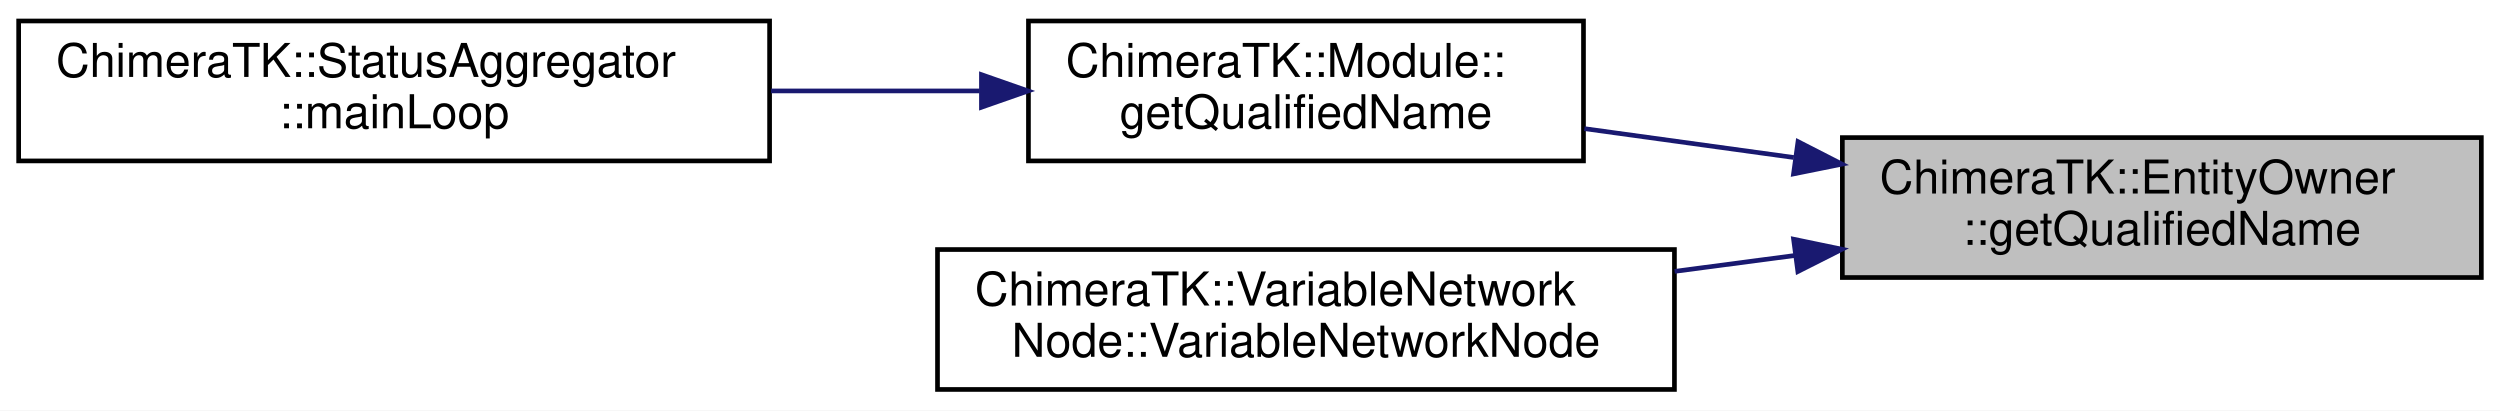
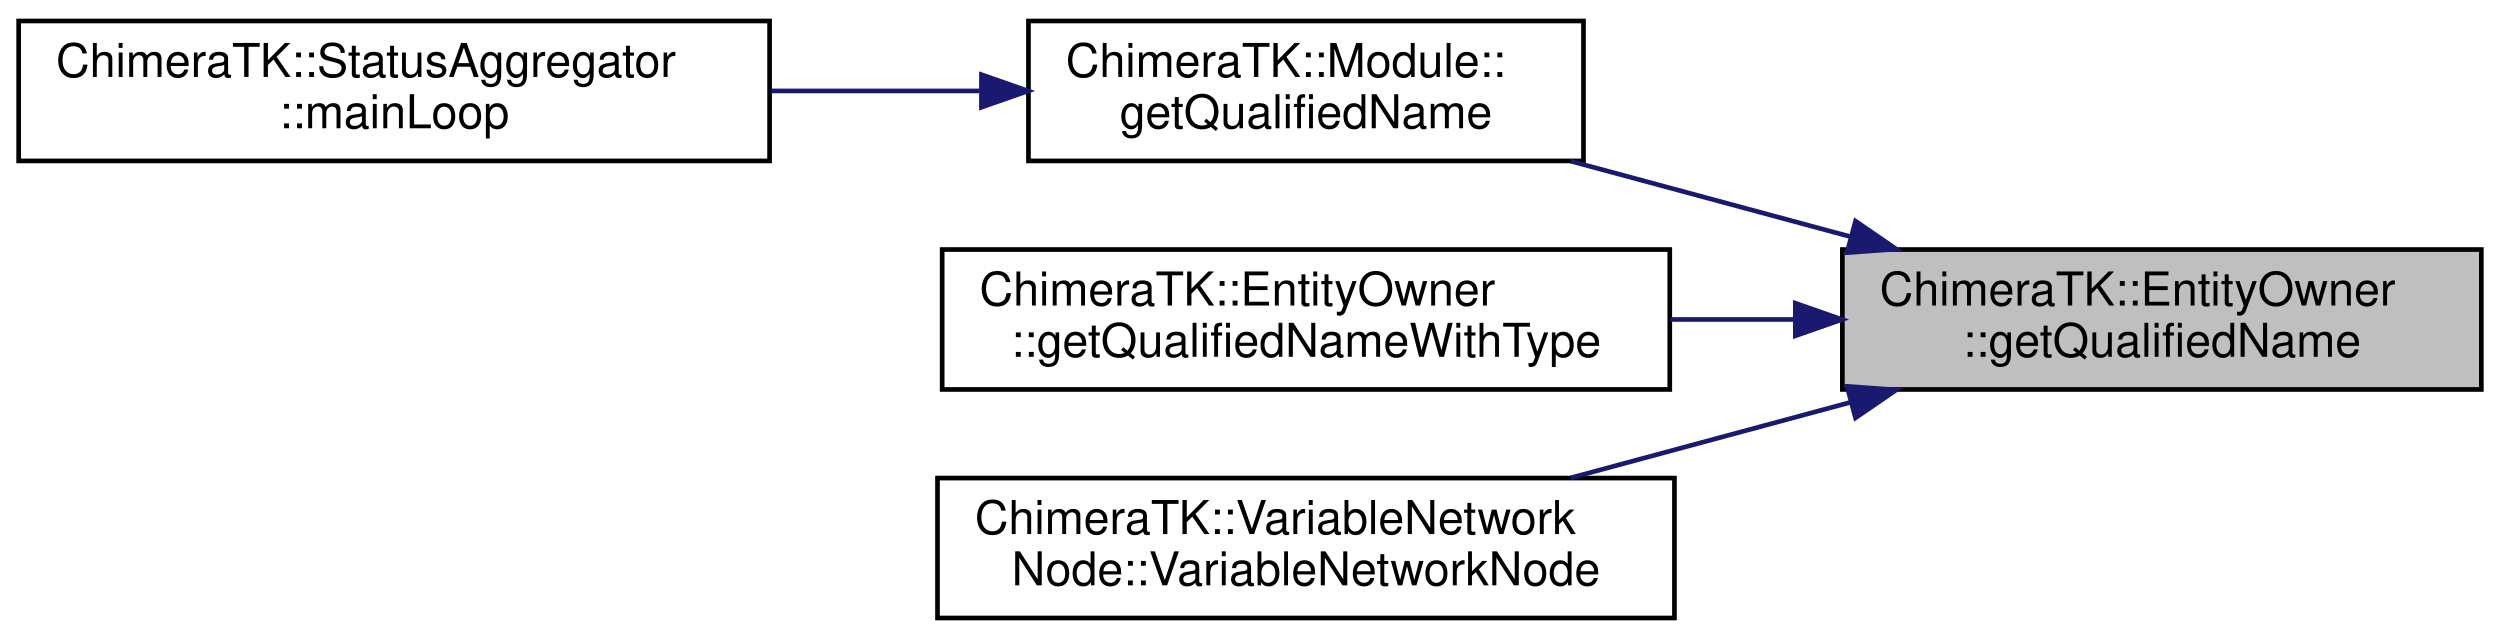
- <svg xmlns="http://www.w3.org/2000/svg" xmlns:xlink="http://www.w3.org/1999/xlink" width="536pt" height="88pt" viewBox="0.00 0.00 536.00 88.00">
-   <g id="graph0" class="graph" transform="scale(1 1) rotate(0) translate(4 84)">
-     <polygon fill="white" stroke="transparent" points="-4,4 -4,-84 532,-84 532,4 -4,4" />
+ <svg xmlns="http://www.w3.org/2000/svg" xmlns:xlink="http://www.w3.org/1999/xlink" width="536pt" height="137pt" viewBox="0.00 0.00 536.00 137.00">
+   <g id="graph0" class="graph" transform="scale(1 1) rotate(0) translate(4 133)">
+     <polygon fill="white" stroke="transparent" points="-4,4 -4,-133 532,-133 532,4 -4,4" />
    <g id="node1" class="node">
      <g id="a_node1">
        <a xlink:title="Get the fully qualified name of the module instance, i.e.">
-           <polygon fill="#bfbfbf" stroke="black" points="391,-24.5 391,-54.5 528,-54.5 528,-24.5 391,-24.5" />
-           <text text-anchor="start" x="399" y="-42.5" font-family="Helvetica,sans-Serif" font-size="10.00">ChimeraTK::EntityOwner</text>
-           <text text-anchor="middle" x="459.5" y="-31.5" font-family="Helvetica,sans-Serif" font-size="10.00">::getQualifiedName</text>
+           <polygon fill="#bfbfbf" stroke="black" points="391,-49.5 391,-79.5 528,-79.5 528,-49.5 391,-49.5" />
+           <text text-anchor="start" x="399" y="-67.5" font-family="Helvetica,sans-Serif" font-size="10.00">ChimeraTK::EntityOwner</text>
+           <text text-anchor="middle" x="459.5" y="-56.5" font-family="Helvetica,sans-Serif" font-size="10.00">::getQualifiedName</text>
        </a>
      </g>
    </g>
    <g id="node2" class="node">
      <g id="a_node2">
        <a xlink:href="class_chimera_t_k_1_1_module.html#a09462e535a0c30344012fc821d148f8e" target="_top" xlink:title="Get the fully qualified name of the module instance, i.e.">
-           <polygon fill="white" stroke="black" points="216.5,-49.5 216.5,-79.5 335.5,-79.5 335.5,-49.5 216.5,-49.5" />
-           <text text-anchor="start" x="224.5" y="-67.5" font-family="Helvetica,sans-Serif" font-size="10.00">ChimeraTK::Module::</text>
-           <text text-anchor="middle" x="276" y="-56.5" font-family="Helvetica,sans-Serif" font-size="10.00">getQualifiedName</text>
+           <polygon fill="white" stroke="black" points="216.5,-98.5 216.5,-128.5 335.5,-128.5 335.5,-98.5 216.5,-98.5" />
+           <text text-anchor="start" x="224.5" y="-116.5" font-family="Helvetica,sans-Serif" font-size="10.00">ChimeraTK::Module::</text>
+           <text text-anchor="middle" x="276" y="-105.5" font-family="Helvetica,sans-Serif" font-size="10.00">getQualifiedName</text>
        </a>
      </g>
    </g>
    <g id="edge1" class="edge">
-       <path fill="none" stroke="midnightblue" d="M380.59,-50.23C365.54,-52.3 350.01,-54.44 335.69,-56.42" />
-       <polygon fill="midnightblue" stroke="midnightblue" points="381.49,-53.64 390.92,-48.81 380.53,-46.71 381.49,-53.64" />
+       <path fill="none" stroke="midnightblue" d="M392.76,-82.25C373.09,-87.56 351.72,-93.33 332.75,-98.45" />
+       <polygon fill="midnightblue" stroke="midnightblue" points="393.82,-85.59 402.56,-79.6 392,-78.83 393.82,-85.59" />
    </g>
    <g id="node4" class="node">
      <g id="a_node4">
+         <a xlink:href="class_chimera_t_k_1_1_entity_owner.html#ab981b6b3067f93073365365c8995bd99" target="_top" xlink:title="Get the fully qualified name of the module instance, followed by the C++ data type (in pointy bracket...">
+           <polygon fill="white" stroke="black" points="198,-49.5 198,-79.5 354,-79.5 354,-49.5 198,-49.5" />
+           <text text-anchor="start" x="206" y="-67.5" font-family="Helvetica,sans-Serif" font-size="10.00">ChimeraTK::EntityOwner</text>
+           <text text-anchor="middle" x="276" y="-56.5" font-family="Helvetica,sans-Serif" font-size="10.00">::getQualifiedNameWithType</text>
+         </a>
+       </g>
+     </g>
+     <g id="edge3" class="edge">
+       <path fill="none" stroke="midnightblue" d="M380.68,-64.5C371.88,-64.5 362.91,-64.5 354.12,-64.5" />
+       <polygon fill="midnightblue" stroke="midnightblue" points="380.92,-68 390.92,-64.5 380.92,-61 380.92,-68" />
+     </g>
+     <g id="node5" class="node">
+       <g id="a_node5">
        <a xlink:href="class_chimera_t_k_1_1_variable_network_node.html#aae3eef593d7a0c3131813a15c6e10ff8" target="_top" xlink:title="Constructor for an Application node.">
          <polygon fill="white" stroke="black" points="197,-0.5 197,-30.5 355,-30.5 355,-0.5 197,-0.5" />
          <text text-anchor="start" x="205" y="-18.5" font-family="Helvetica,sans-Serif" font-size="10.00">ChimeraTK::VariableNetwork</text>
          <text text-anchor="middle" x="276" y="-7.5" font-family="Helvetica,sans-Serif" font-size="10.00">Node::VariableNetworkNode</text>
        </a>
      </g>
    </g>
-     <g id="edge3" class="edge">
-       <path fill="none" stroke="midnightblue" d="M380.94,-29.24C372.36,-28.11 363.63,-26.95 355.04,-25.82" />
-       <polygon fill="midnightblue" stroke="midnightblue" points="380.54,-32.72 390.92,-30.56 381.46,-25.78 380.54,-32.72" />
+     <g id="edge4" class="edge">
+       <path fill="none" stroke="midnightblue" d="M392.76,-46.75C373.09,-41.44 351.72,-35.67 332.75,-30.55" />
+       <polygon fill="midnightblue" stroke="midnightblue" points="392,-50.17 402.56,-49.4 393.82,-43.41 392,-50.17" />
    </g>
    <g id="node3" class="node">
      <g id="a_node3">
        <a xlink:href="struct_chimera_t_k_1_1_status_aggregator.html#a49a9371926f9b187b0652438d43f0ef7" target="_top" xlink:title="To be implemented by the user: function called in a separate thread executing the main loop of the mo...">
-           <polygon fill="white" stroke="black" points="0,-49.5 0,-79.5 161,-79.5 161,-49.5 0,-49.5" />
-           <text text-anchor="start" x="8" y="-67.5" font-family="Helvetica,sans-Serif" font-size="10.00">ChimeraTK::StatusAggregator</text>
-           <text text-anchor="middle" x="80.5" y="-56.5" font-family="Helvetica,sans-Serif" font-size="10.00">::mainLoop</text>
+           <polygon fill="white" stroke="black" points="0,-98.5 0,-128.5 161,-128.5 161,-98.5 0,-98.5" />
+           <text text-anchor="start" x="8" y="-116.5" font-family="Helvetica,sans-Serif" font-size="10.00">ChimeraTK::StatusAggregator</text>
+           <text text-anchor="middle" x="80.5" y="-105.5" font-family="Helvetica,sans-Serif" font-size="10.00">::mainLoop</text>
        </a>
      </g>
    </g>
    <g id="edge2" class="edge">
-       <path fill="none" stroke="midnightblue" d="M206.05,-64.5C191.56,-64.5 176.16,-64.5 161.31,-64.5" />
-       <polygon fill="midnightblue" stroke="midnightblue" points="206.42,-68 216.42,-64.5 206.42,-61 206.42,-68" />
+       <path fill="none" stroke="midnightblue" d="M206.05,-113.5C191.56,-113.5 176.16,-113.5 161.31,-113.5" />
+       <polygon fill="midnightblue" stroke="midnightblue" points="206.42,-117 216.42,-113.5 206.42,-110 206.42,-117" />
    </g>
  </g>
</svg>
